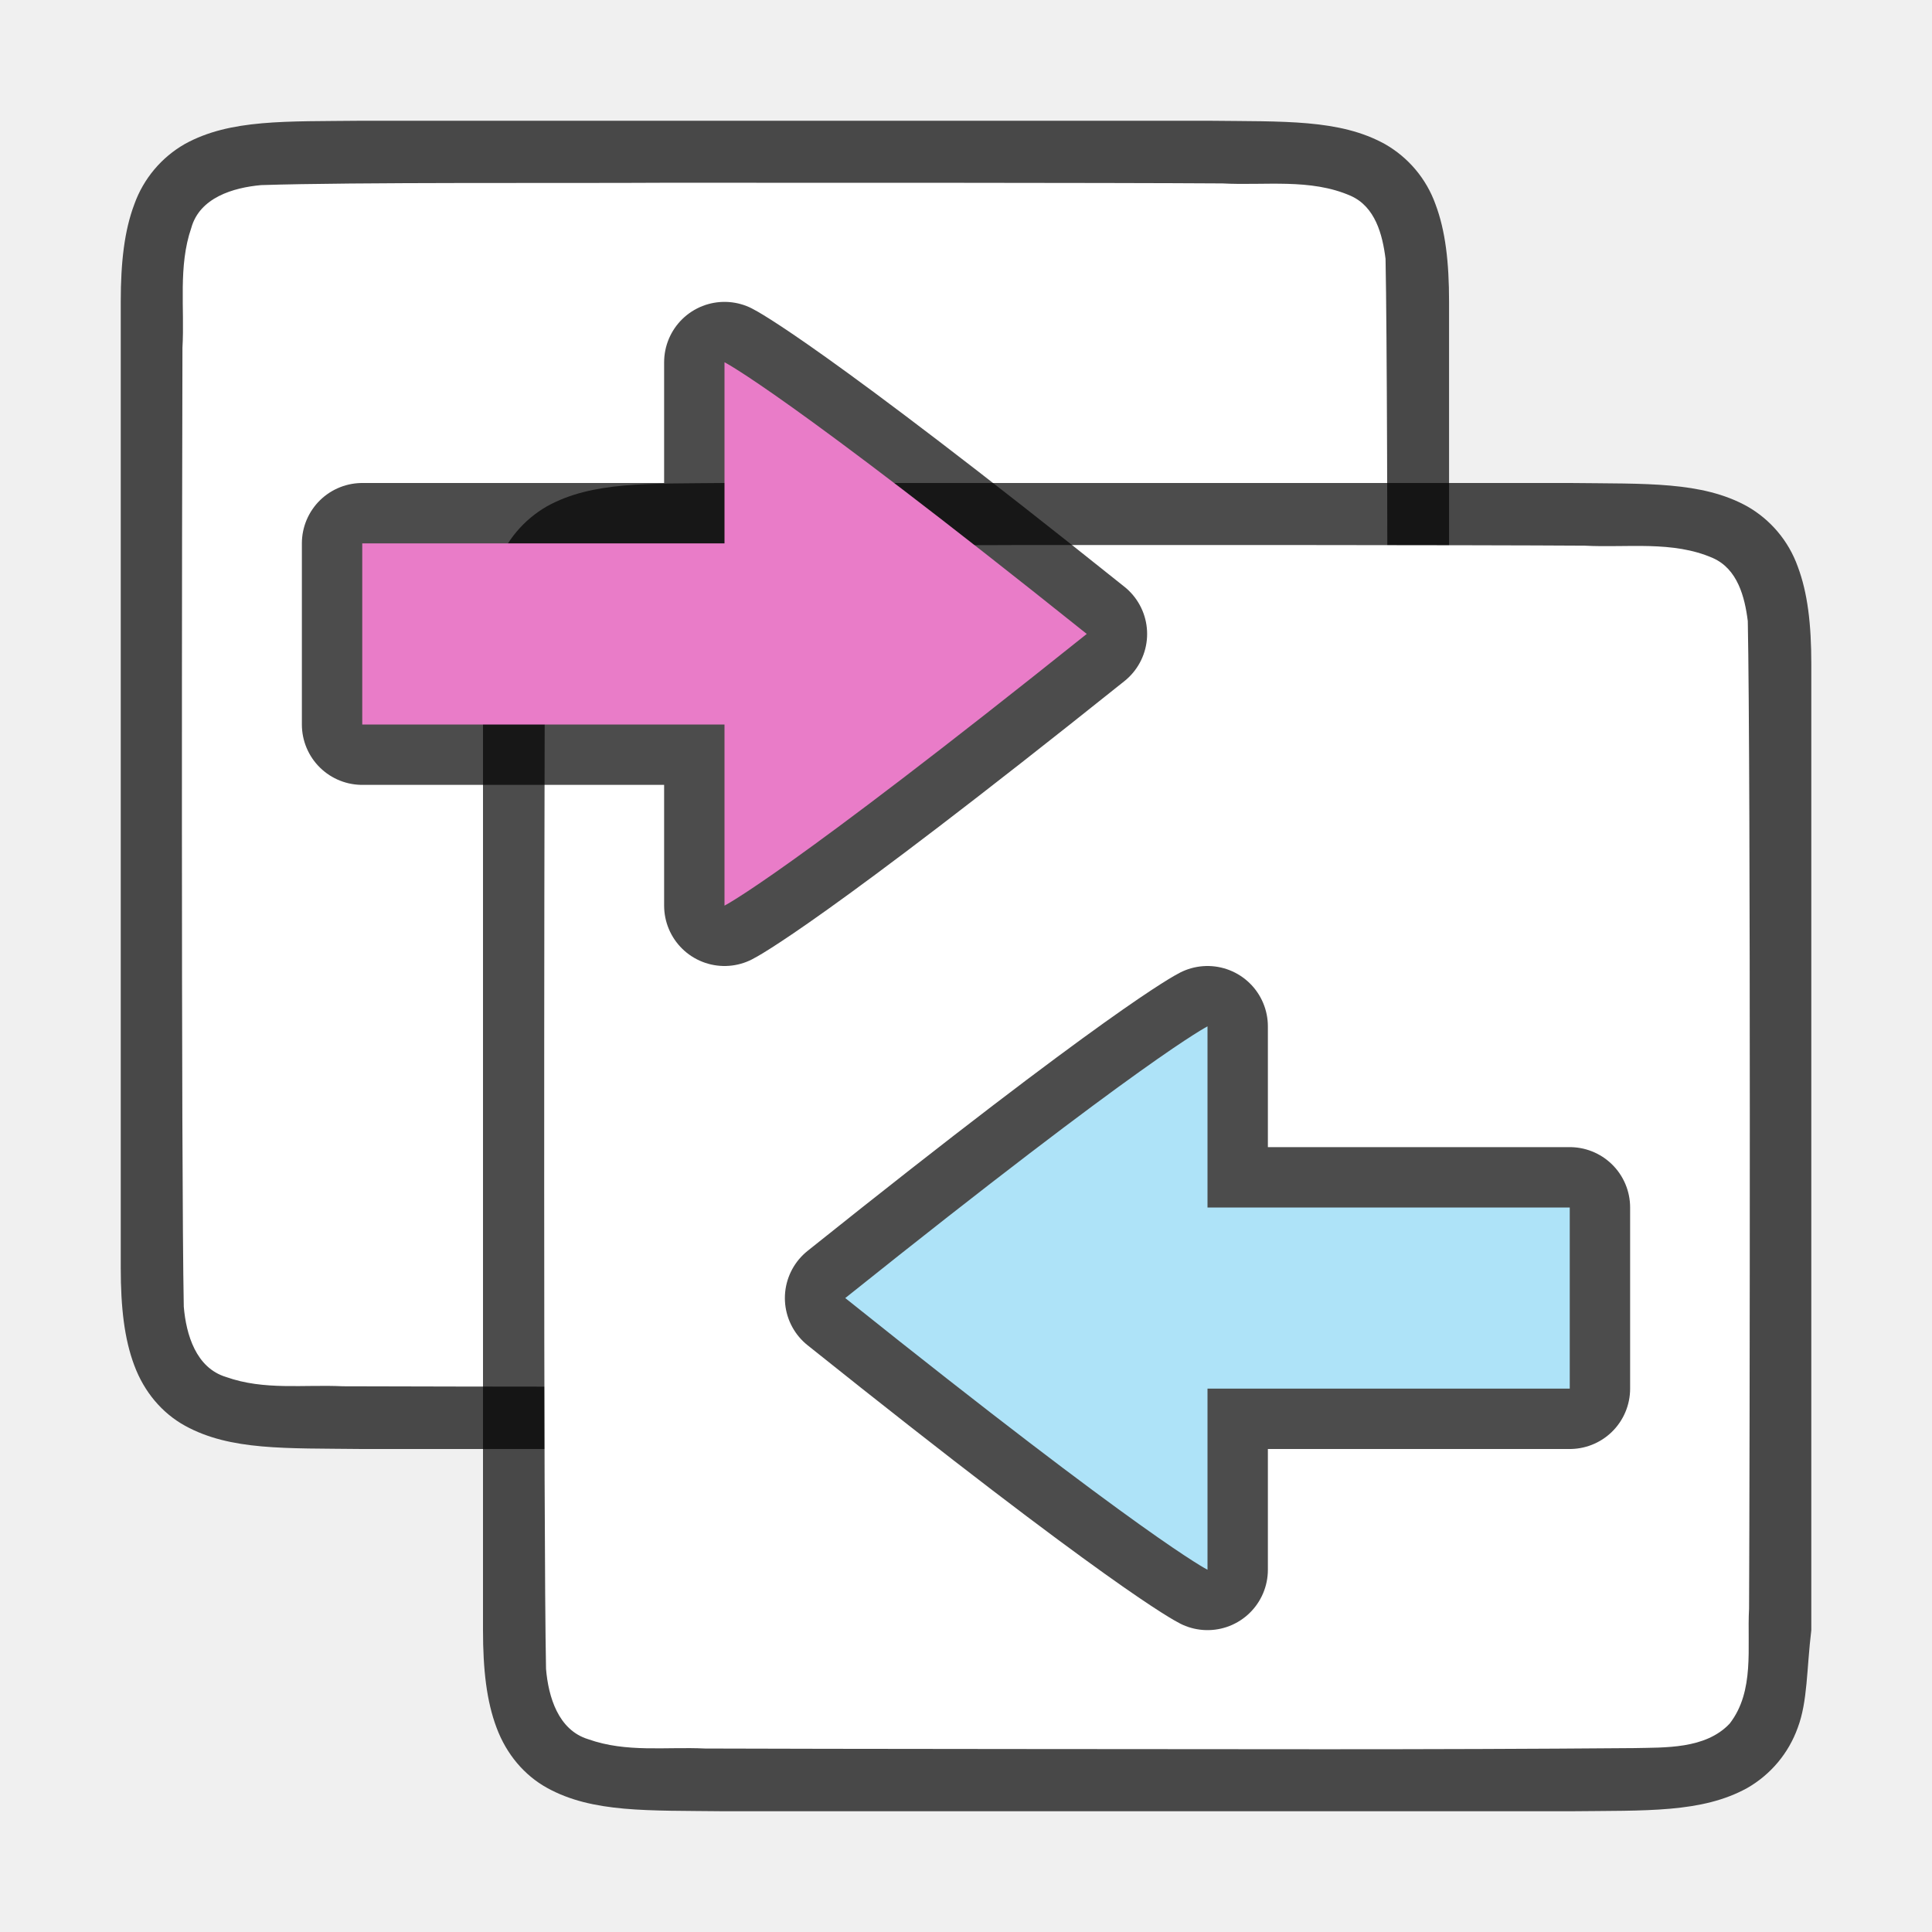
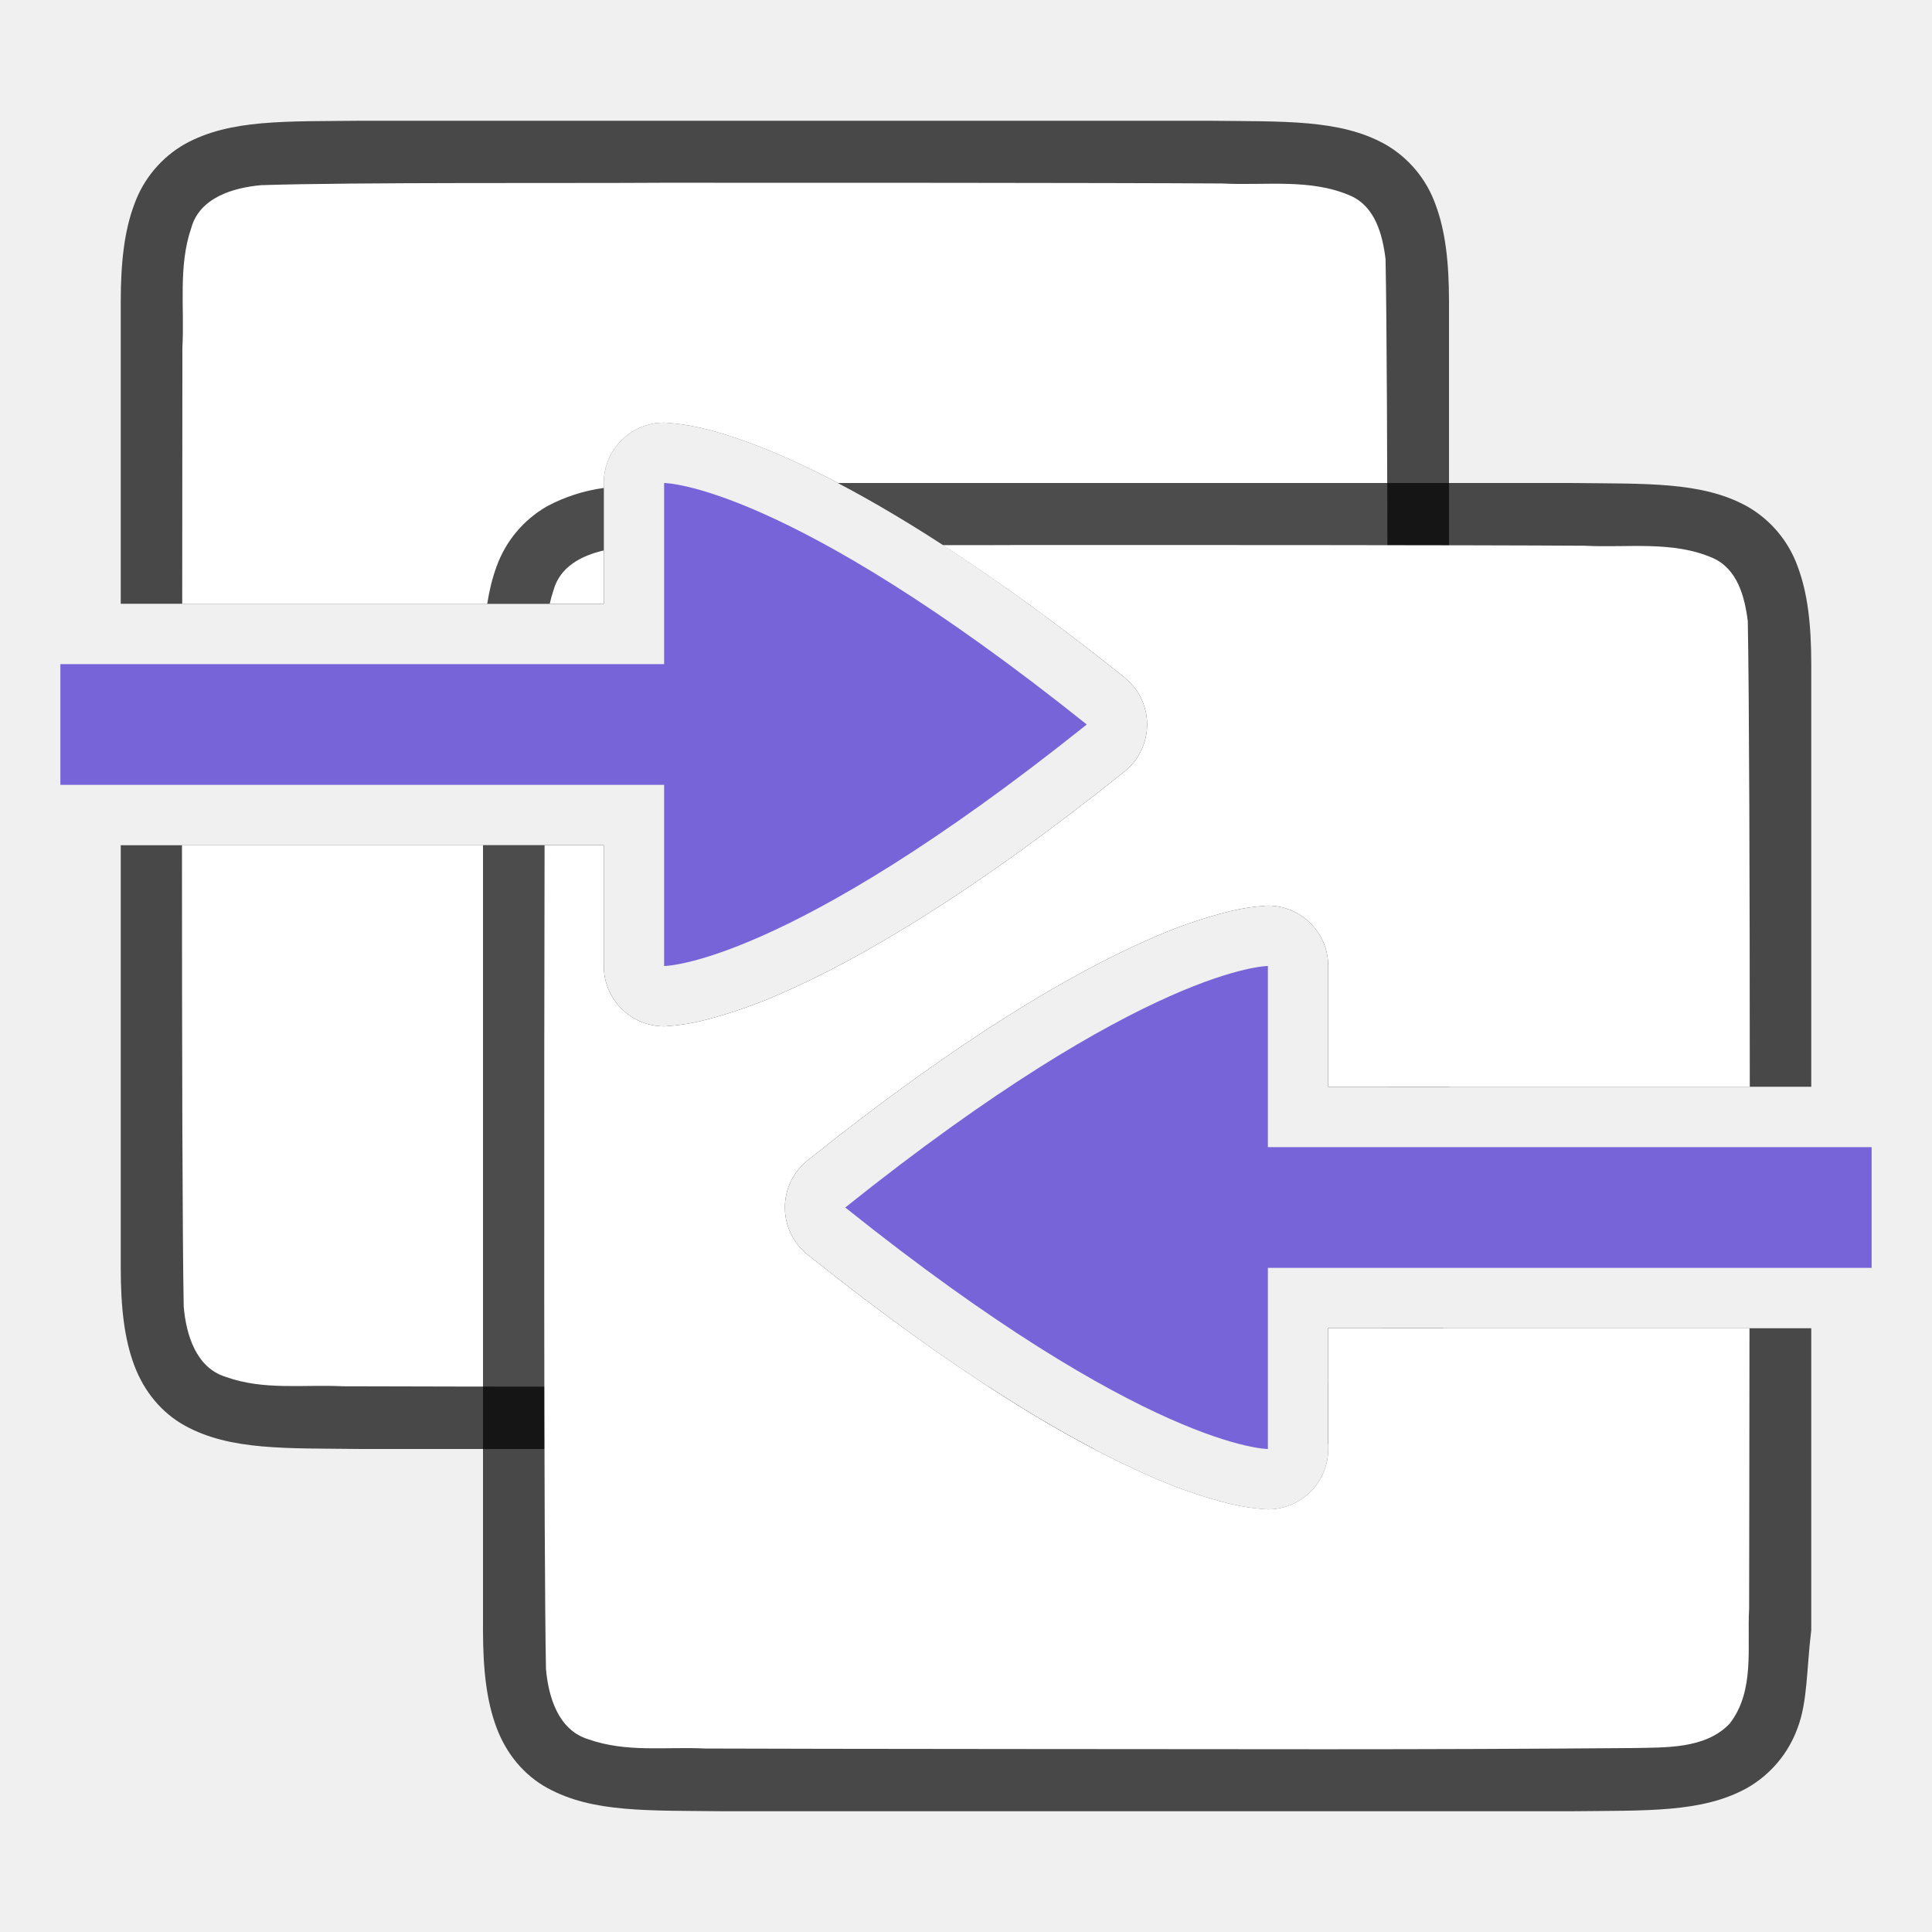
<svg xmlns="http://www.w3.org/2000/svg" viewBox="0 0 32 32">
-   <path d="M5.994 2c-1.258.014-2.179-.03-2.931.384a1.88 1.88 0 0 0-.838.999C2.06 3.82 2 4.343 2 5v16c0 .658.06 1.179.225 1.617.164.44.461.789.838.997.752.415 1.673.371 2.931.386h14.013c1.258-.014 2.179.03 2.931-.384a1.88 1.88 0 0 0 .838-.999c.165-.438.146-.964.225-1.617V5c0-.658-.06-1.179-.225-1.617a1.875 1.875 0 0 0-.838-.997c-.752-.415-1.673-.371-2.931-.386H5.998z" style="font-style:normal;font-variant:normal;font-weight:400;font-stretch:normal;font-size:15px;line-height:125%;font-family:Ubuntu;-inkscape-font-specification:Ubuntu;text-align:center;letter-spacing:0;word-spacing:0;writing-mode:lr-tb;text-anchor:middle;display:inline;opacity:.7;fill:#000;fill-opacity:1;stroke:none;stroke-width:1" />
-   <path d="M10.983 3.027c-1.556.01-5.11-.012-6.66.039-.46.042-1.016.206-1.155.71-.219.635-.108 1.333-.146 1.982-.008 2.297-.023 13.596.022 15.885.039.462.202 1.013.699 1.164.632.225 1.284.123 1.936.154 1.424.007 8.85.011 10.277.012 1.704 0 3.408-.005 5.107-.019.512-.012 1.184.02 1.585-.405.42-.54.287-1.268.322-1.904.012-2.444.028-13.911-.021-16.357-.05-.402-.17-.863-.576-1.044-.668-.294-1.426-.168-2.126-.206-1.754-.012-7.51-.012-9.264-.011z" style="opacity:1;vector-effect:none;fill:#fff;fill-opacity:1;stroke:none;stroke-width:1;stroke-linecap:round;stroke-linejoin:bevel;stroke-miterlimit:4;stroke-dasharray:none;stroke-dashoffset:0;stroke-opacity:1" />
-   <path d="M11.994 8c-1.258.014-2.179-.03-2.931.384a1.88 1.88 0 0 0-.838.999C8.06 9.82 8 10.343 8 11v16c0 .658.06 1.179.225 1.617.164.44.461.789.838.997.752.415 1.673.371 2.931.386h14.013c1.258-.014 2.179.03 2.931-.384a1.88 1.88 0 0 0 .838-.999c.165-.438.146-.964.225-1.617V11c0-.658-.06-1.179-.225-1.617a1.875 1.875 0 0 0-.838-.997c-.752-.415-1.673-.371-2.931-.386H11.998z" style="font-style:normal;font-variant:normal;font-weight:400;font-stretch:normal;font-size:15px;line-height:125%;font-family:Ubuntu;-inkscape-font-specification:Ubuntu;text-align:center;letter-spacing:0;word-spacing:0;writing-mode:lr-tb;text-anchor:middle;display:inline;opacity:.7;fill:#000;fill-opacity:1;stroke:none;stroke-width:1" />
-   <path d="M16.983 9.027c-1.556.01-5.11-.012-6.66.039-.46.042-1.016.206-1.155.71-.219.635-.108 1.333-.146 1.982-.007 2.297-.023 13.596.022 15.885.039.462.202 1.013.699 1.164.632.225 1.284.123 1.936.154 1.424.007 8.85.011 10.277.012 1.704 0 3.408-.005 5.107-.019.512-.012 1.184.02 1.585-.405.42-.54.287-1.268.322-1.904.012-2.444.028-13.911-.021-16.357-.05-.402-.17-.863-.576-1.044-.668-.294-1.426-.168-2.125-.206-1.755-.012-7.51-.012-9.265-.011z" style="opacity:1;vector-effect:none;fill:#fff;fill-opacity:1;stroke:none;stroke-width:1;stroke-linecap:round;stroke-linejoin:bevel;stroke-miterlimit:4;stroke-dasharray:none;stroke-dashoffset:0;stroke-opacity:1" />
-   <path d="M6 12h6v3s1-.5 6-4.5c-5-4-6-4.5-6-4.5v3H6z" style="display:inline;opacity:.7;fill:#000;fill-opacity:1;stroke:#000;stroke-width:2;stroke-linecap:round;stroke-linejoin:round;stroke-miterlimit:4;stroke-dasharray:none;stroke-dashoffset:0;stroke-opacity:1;enable-background:new" />
-   <path style="display:inline;opacity:1;fill:#e97cc8;fill-opacity:1;stroke:none;stroke-width:1;stroke-linecap:round;stroke-linejoin:round;stroke-miterlimit:4;stroke-dasharray:none;stroke-dashoffset:0;stroke-opacity:.881;enable-background:new" d="M6 12h6v3s1-.5 6-4.5c-5-4-6-4.5-6-4.5v3H6z" />
-   <path style="display:inline;opacity:.7;fill:#000;fill-opacity:1;stroke:#000;stroke-width:2;stroke-linecap:round;stroke-linejoin:round;stroke-miterlimit:4;stroke-dasharray:none;stroke-dashoffset:0;stroke-opacity:1;enable-background:new" d="M26 23h-6v3s-1-.5-6-4.5c5-4 6-4.5 6-4.5v3h6z" />
-   <path d="M26 23h-6v3s-1-.5-6-4.5c5-4 6-4.5 6-4.5v3h6z" style="display:inline;opacity:1;fill:#aee3f8;fill-opacity:1;stroke:none;stroke-width:1;stroke-linecap:round;stroke-linejoin:round;stroke-miterlimit:4;stroke-dasharray:none;stroke-dashoffset:0;stroke-opacity:.881;enable-background:new" />
+   <path style="font-style:normal;font-variant:normal;font-weight:400;font-stretch:normal;font-size:15px;line-height:125%;font-family:Ubuntu;-inkscape-font-specification:Ubuntu;text-align:center;letter-spacing:0;word-spacing:0;writing-mode:lr-tb;text-anchor:middle;display:inline;opacity:.7;fill:#000;fill-opacity:1;stroke:none;stroke-width:1" d="M5.994 2c-1.258.014-2.179-.03-2.931.385a1.88 1.88 0 0 0-.838.998C2.06 3.82 2 4.343 2 5v5h8V8a1 1 0 0 1 1-1s.285.011.62.09c.333.078.799.224 1.411.496 1.226.545 3.043 1.592 5.594 3.633a1 1 0 0 1 0 1.562c-2.55 2.04-4.368 3.088-5.594 3.633a8.058 8.058 0 0 1-1.412.496C11.285 16.99 11 17 11 17a1 1 0 0 1-1-1v-2H2v7c0 .658.06 1.179.225 1.617.164.439.461.789.837.996.753.415 1.674.372 2.932.387h12.127c-1.17-.614-2.724-1.601-4.746-3.219a1 1 0 0 1 0-1.562c2.55-2.04 4.368-3.088 5.594-3.633a8.058 8.058 0 0 1 1.412-.496C20.715 15.01 21 15 21 15a1 1 0 0 1 1 1v2h2V5c0-.658-.06-1.179-.225-1.617a1.875 1.875 0 0 0-.837-.996c-.753-.415-1.674-.372-2.932-.387H5.994zM22 22v1.918c.343-.053.652-.145.938-.303a1.88 1.88 0 0 0 .837-.998c.07-.187.104-.395.13-.617H22z" />
+   <path style="opacity:1;vector-effect:none;fill:#fff;fill-opacity:1;stroke:none;stroke-width:1;stroke-linecap:round;stroke-linejoin:bevel;stroke-miterlimit:4;stroke-dasharray:none;stroke-dashoffset:0;stroke-opacity:1" d="M10.982 3.027c-1.556.011-5.108-.011-6.658.04-.461.042-1.017.205-1.156.708-.219.636-.11 1.335-.147 1.983C3.02 6.37 3.02 8.446 3.018 10H10V8a1 1 0 0 1 1-1s.285.011.62.09c.333.078.799.224 1.411.496 1.226.545 3.043 1.592 5.594 3.633a1 1 0 0 1 0 1.562c-2.55 2.04-4.368 3.088-5.594 3.633a8.058 8.058 0 0 1-1.412.496C11.285 16.99 11 17 11 17a1 1 0 0 1-1-1v-2H3.014c0 3.291.007 6.533.029 7.643.04.462.203 1.013.7 1.164.632.225 1.283.122 1.935.154 1.424.007 8.851.011 10.277.012l.428-.002a37.473 37.473 0 0 1-3.008-2.19 1 1 0 0 1 0-1.562c2.55-2.04 4.368-3.088 5.594-3.633a8.058 8.058 0 0 1 1.412-.496C20.715 15.01 21 15 21 15a1 1 0 0 1 1 1v2h.975c.01-4.1.016-11.66-.026-13.71-.05-.403-.17-.864-.576-1.046-.668-.294-1.425-.167-2.125-.205-1.754-.012-7.511-.013-9.266-.012zM22 22v.885c.244-.053.473-.15.648-.336.13-.167.203-.354.248-.549H22z" />
+   <path style="font-style:normal;font-variant:normal;font-weight:400;font-stretch:normal;font-size:15px;line-height:125%;font-family:Ubuntu;-inkscape-font-specification:Ubuntu;text-align:center;letter-spacing:0;word-spacing:0;writing-mode:lr-tb;text-anchor:middle;display:inline;opacity:.7;fill:#000;fill-opacity:1;stroke:none;stroke-width:1" d="M13.879 8c1.17.614 2.724 1.601 4.746 3.219a1 1 0 0 1 0 1.562c-2.55 2.04-4.368 3.088-5.594 3.633a8.058 8.058 0 0 1-1.412.496C11.285 16.99 11 17 11 17a1 1 0 0 1-1-1v-2H8v13c0 .658.06 1.179.225 1.617.164.439.461.789.838.996.752.415 1.673.372 2.931.387h14.012c1.258-.015 2.179.03 2.931-.385a1.88 1.88 0 0 0 .838-.998c.165-.438.146-.964.225-1.617v-5h-8v2a1 1 0 0 1-1 1s-.285-.011-.62-.09a8.058 8.058 0 0 1-1.411-.496c-1.226-.545-3.043-1.592-5.594-3.633a1 1 0 0 1 0-1.562c2.55-2.04 4.368-3.088 5.594-3.633a8.058 8.058 0 0 1 1.412-.496C20.715 15.01 21 15 21 15a1 1 0 0 1 1 1v2h8v-7c0-.658-.06-1.179-.225-1.617a1.875 1.875 0 0 0-.837-.996c-.753-.415-1.674-.372-2.932-.387H13.879zM10 8.082a2.793 2.793 0 0 0-.938.303 1.88 1.88 0 0 0-.837.998c-.07.188-.12.395-.155.617H10V8.082z" />
+   <path style="opacity:1;vector-effect:none;fill:#fff;fill-opacity:1;stroke:none;stroke-width:1;stroke-linecap:round;stroke-linejoin:bevel;stroke-miterlimit:4;stroke-dasharray:none;stroke-dashoffset:0;stroke-opacity:1" d="M16.984 9.027c-.319.003-.914.002-1.367.002.865.561 1.858 1.27 3.008 2.19a1 1 0 0 1 0 1.562c-2.55 2.04-4.368 3.088-5.594 3.633a8.058 8.058 0 0 1-1.412.496C11.285 16.99 11 17 11 17a1 1 0 0 1-1-1v-2h-.98c-.008 3.847-.015 11.676.023 13.643.04.462.203 1.013.7 1.164.632.225 1.283.122 1.935.154 1.424.007 8.851.011 10.277.012 1.705 0 3.409-.006 5.108-.02.511-.012 1.184.02 1.585-.404.422-.54.287-1.269.323-1.904.003-.695.003-2.91.006-4.645H22v2a1 1 0 0 1-1 1s-.285-.011-.62-.09a8.058 8.058 0 0 1-1.411-.496c-1.226-.545-3.043-1.592-5.594-3.633a1 1 0 0 1 0-1.562c2.55-2.04 4.368-3.088 5.594-3.633a8.058 8.058 0 0 1 1.412-.496C20.715 15.01 21 15 21 15a1 1 0 0 1 1 1v2h6.982c0-3.308-.01-6.546-.033-7.71-.05-.403-.17-.864-.576-1.046-.668-.294-1.425-.167-2.125-.205-1.754-.012-7.51-.013-9.264-.012zM10 9.117c-.369.085-.725.27-.832.658-.025.074-.045.15-.063.225H10v-.883z" />
+   <path style="display:inline;opacity:1;fill:#7764D8;fill-opacity:1;stroke:none;stroke-width:1;stroke-linecap:round;stroke-linejoin:round;stroke-miterlimit:4;stroke-dasharray:none;stroke-dashoffset:0;stroke-opacity:.881;enable-background:new" d="M1 13h10v3s2 0 7-4c-5-4-7-4-7-4v3H1ZM31 21H21v3s-2 0-7-4c5-4 7-4 7-4v3h10z" />
</svg>
